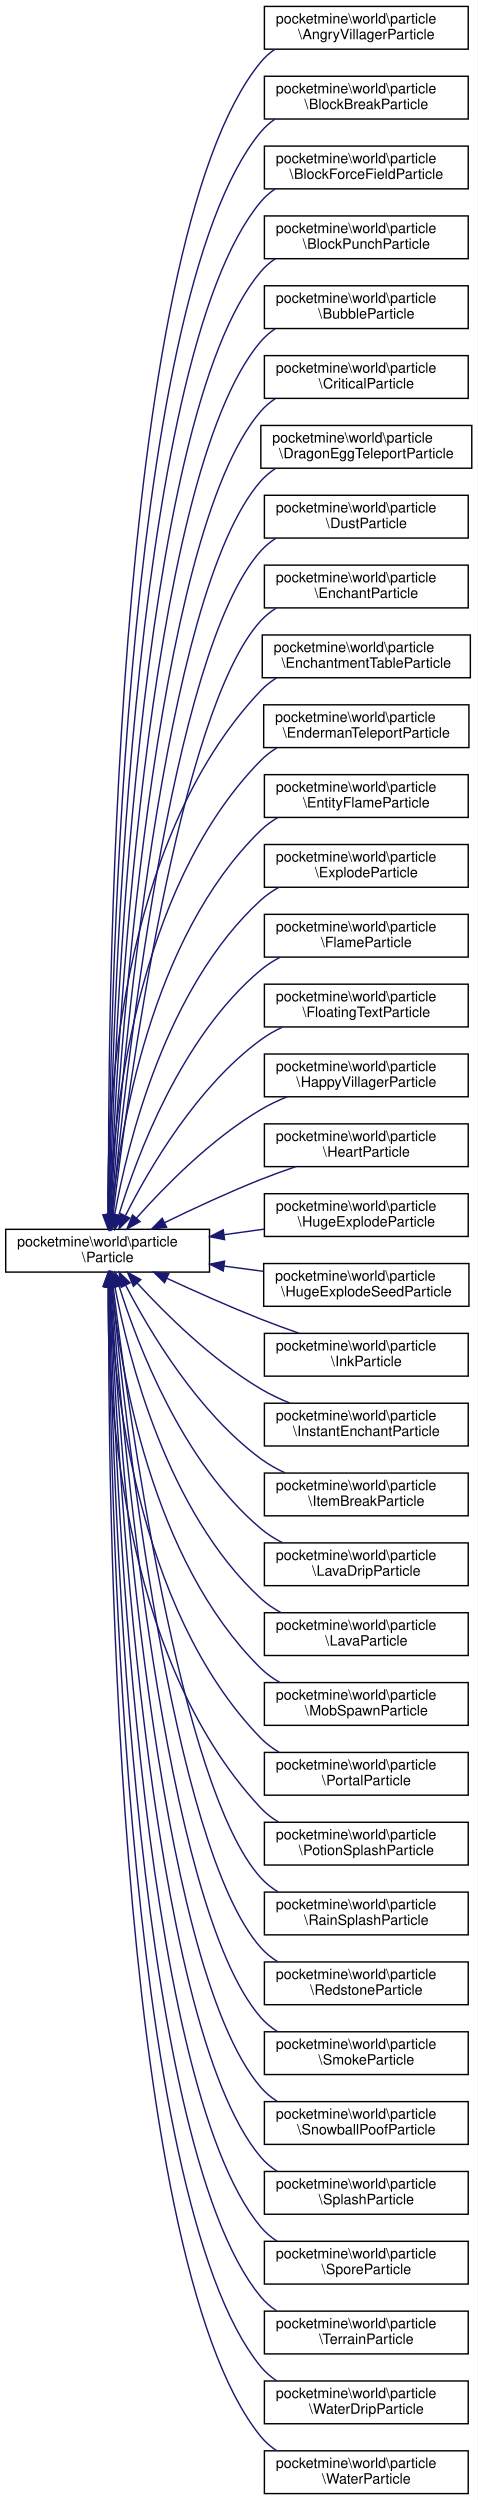
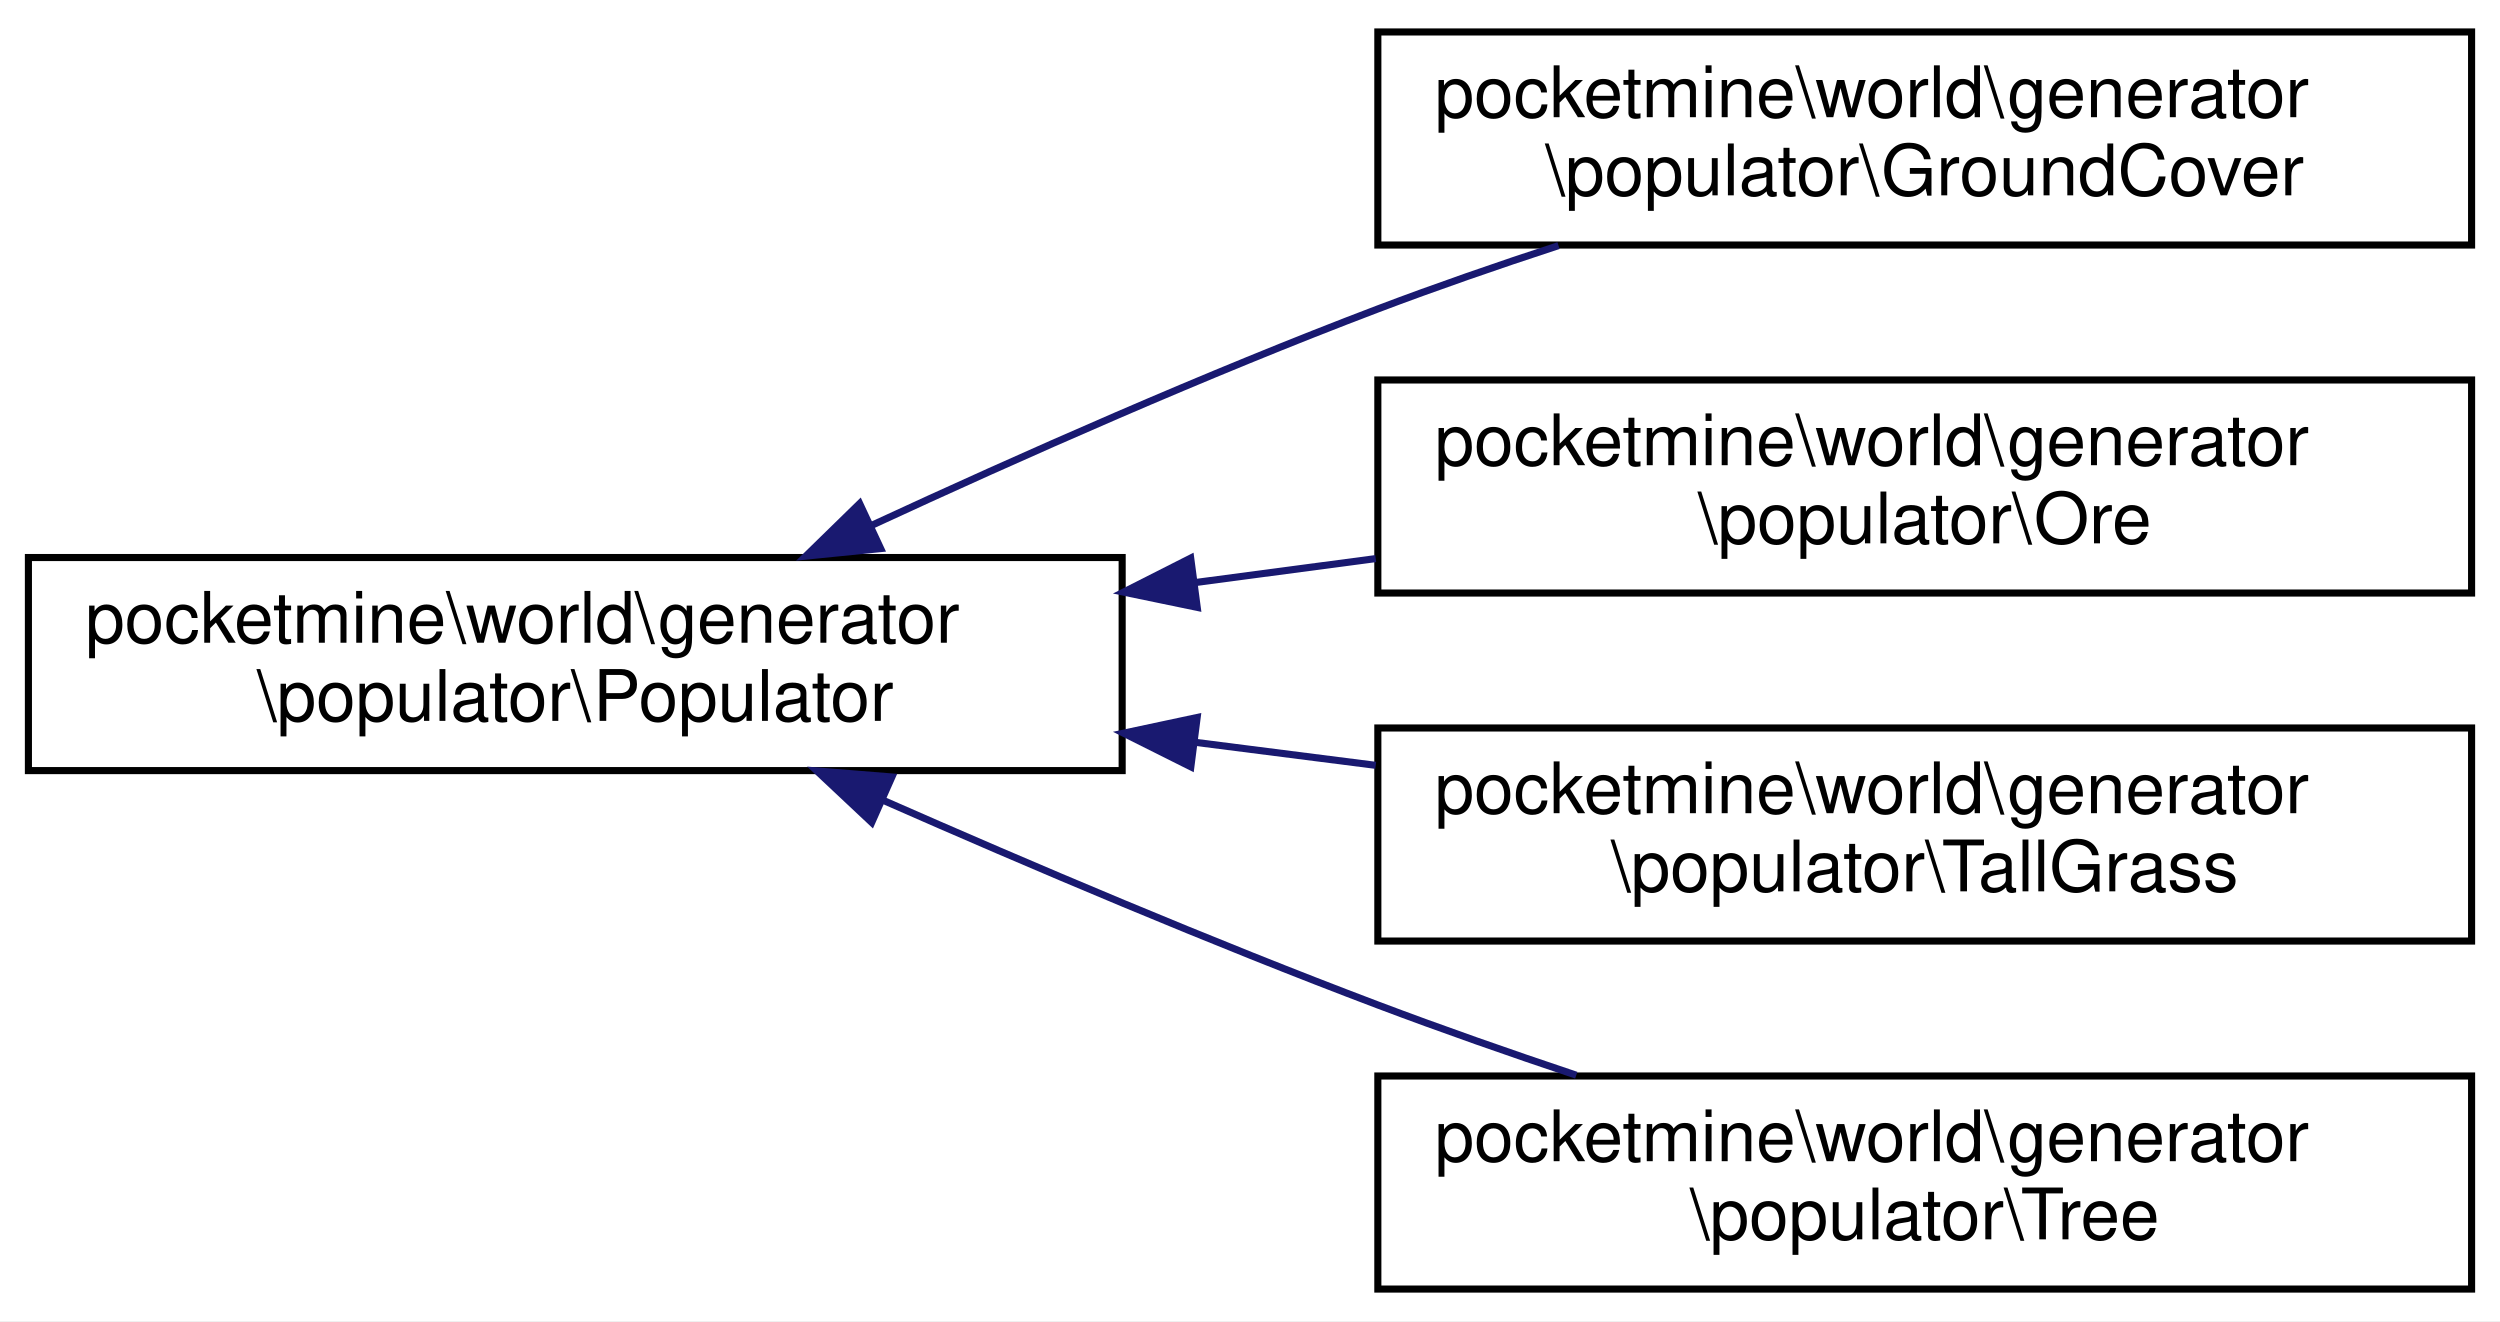
- <svg xmlns="http://www.w3.org/2000/svg" xmlns:xlink="http://www.w3.org/1999/xlink" width="335pt" height="1754pt" viewBox="0.00 0.00 335.00 1754.00">
-   <g id="graph0" class="graph" transform="scale(1 1) rotate(0) translate(4 1750)">
-     <polygon fill="white" stroke="transparent" points="-4,4 -4,-1750 331,-1750 331,4 -4,4" />
+ <svg xmlns="http://www.w3.org/2000/svg" xmlns:xlink="http://www.w3.org/1999/xlink" width="352pt" height="186pt" viewBox="0.00 0.00 352.00 186.00">
+   <g id="graph0" class="graph" transform="scale(1 1) rotate(0) translate(4 182)">
+     <polygon fill="white" stroke="transparent" points="-4,4 -4,-182 348,-182 348,4 -4,4" />
    <g id="node1" class="node">
      <g id="a_node1">
-         <a xlink:href="d1/dac/interfacepocketmine_1_1world_1_1particle_1_1_particle.html" target="_top" xlink:title=" ">
-           <polygon fill="white" stroke="black" points="0,-857.5 0,-887.5 143,-887.5 143,-857.5 0,-857.5" />
-           <text text-anchor="start" x="8" y="-875.5" font-family="Helvetica,sans-Serif" font-size="10.00">pocketmine\world\particle</text>
-           <text text-anchor="middle" x="71.5" y="-864.5" font-family="Helvetica,sans-Serif" font-size="10.00">\Particle</text>
+         <a xlink:href="dd/d63/interfacepocketmine_1_1world_1_1generator_1_1populator_1_1_populator.html" target="_top" xlink:title=" ">
+           <polygon fill="white" stroke="black" points="0,-73.5 0,-103.5 154,-103.5 154,-73.5 0,-73.5" />
+           <text text-anchor="start" x="8" y="-91.5" font-family="Helvetica,sans-Serif" font-size="10.00">pocketmine\world\generator</text>
+           <text text-anchor="middle" x="77" y="-80.5" font-family="Helvetica,sans-Serif" font-size="10.00">\populator\Populator</text>
        </a>
      </g>
    </g>
    <g id="node2" class="node">
      <g id="a_node2">
-         <a xlink:href="d9/dc1/classpocketmine_1_1world_1_1particle_1_1_angry_villager_particle.html" target="_top" xlink:title=" ">
-           <polygon fill="white" stroke="black" points="181.5,-1715.5 181.5,-1745.5 324.5,-1745.5 324.5,-1715.5 181.5,-1715.5" />
-           <text text-anchor="start" x="189.5" y="-1733.5" font-family="Helvetica,sans-Serif" font-size="10.00">pocketmine\world\particle</text>
-           <text text-anchor="middle" x="253" y="-1722.5" font-family="Helvetica,sans-Serif" font-size="10.00">\AngryVillagerParticle</text>
+         <a xlink:href="d3/d77/classpocketmine_1_1world_1_1generator_1_1populator_1_1_ground_cover.html" target="_top" xlink:title=" ">
+           <polygon fill="white" stroke="black" points="190,-147.5 190,-177.5 344,-177.5 344,-147.5 190,-147.5" />
+           <text text-anchor="start" x="198" y="-165.5" font-family="Helvetica,sans-Serif" font-size="10.00">pocketmine\world\generator</text>
+           <text text-anchor="middle" x="267" y="-154.5" font-family="Helvetica,sans-Serif" font-size="10.00">\populator\GroundCover</text>
        </a>
      </g>
    </g>
    <g id="edge1" class="edge">
-       <path fill="none" stroke="midnightblue" d="M72.23,-897.83C71.37,-1023.48 73.69,-1578.93 179,-1706.5 181.8,-1709.9 185.1,-1712.81 188.71,-1715.32" />
-       <polygon fill="midnightblue" stroke="midnightblue" points="75.73,-897.68 72.31,-887.65 68.73,-897.62 75.73,-897.68" />
+       <path fill="none" stroke="midnightblue" d="M118.73,-108.03C139.77,-117.77 166,-129.39 190,-138.5 198.15,-141.59 206.89,-144.62 215.44,-147.42" />
+       <polygon fill="midnightblue" stroke="midnightblue" points="120,-104.76 109.46,-103.7 117.04,-111.1 120,-104.76" />
    </g>
    <g id="node3" class="node">
      <g id="a_node3">
-         <a xlink:href="db/df5/classpocketmine_1_1world_1_1particle_1_1_block_break_particle.html" target="_top" xlink:title=" ">
-           <polygon fill="white" stroke="black" points="181.5,-1666.5 181.5,-1696.5 324.5,-1696.5 324.5,-1666.5 181.5,-1666.5" />
-           <text text-anchor="start" x="189.5" y="-1684.5" font-family="Helvetica,sans-Serif" font-size="10.00">pocketmine\world\particle</text>
-           <text text-anchor="middle" x="253" y="-1673.5" font-family="Helvetica,sans-Serif" font-size="10.00">\BlockBreakParticle</text>
+         <a xlink:href="dc/d8e/classpocketmine_1_1world_1_1generator_1_1populator_1_1_ore.html" target="_top" xlink:title=" ">
+           <polygon fill="white" stroke="black" points="190,-98.5 190,-128.5 344,-128.5 344,-98.5 190,-98.5" />
+           <text text-anchor="start" x="198" y="-116.5" font-family="Helvetica,sans-Serif" font-size="10.00">pocketmine\world\generator</text>
+           <text text-anchor="middle" x="267" y="-105.5" font-family="Helvetica,sans-Serif" font-size="10.00">\populator\Ore</text>
        </a>
      </g>
    </g>
    <g id="edge2" class="edge">
-       <path fill="none" stroke="midnightblue" d="M72.45,-897.87C72.72,-1019.07 79.73,-1538.19 179,-1657.5 181.82,-1660.88 185.12,-1663.79 188.74,-1666.3" />
-       <polygon fill="midnightblue" stroke="midnightblue" points="75.95,-897.7 72.44,-887.7 68.95,-897.71 75.95,-897.7" />
+       <path fill="none" stroke="midnightblue" d="M164.15,-99.96C172.67,-101.09 181.28,-102.23 189.7,-103.35" />
+       <polygon fill="midnightblue" stroke="midnightblue" points="164.57,-96.48 154.2,-98.63 163.65,-103.42 164.57,-96.48" />
    </g>
    <g id="node4" class="node">
      <g id="a_node4">
-         <a xlink:href="d9/d4d/classpocketmine_1_1world_1_1particle_1_1_block_force_field_particle.html" target="_top" xlink:title=" ">
-           <polygon fill="white" stroke="black" points="181.5,-1617.5 181.5,-1647.5 324.5,-1647.5 324.5,-1617.5 181.5,-1617.5" />
-           <text text-anchor="start" x="189.5" y="-1635.5" font-family="Helvetica,sans-Serif" font-size="10.00">pocketmine\world\particle</text>
-           <text text-anchor="middle" x="253" y="-1624.5" font-family="Helvetica,sans-Serif" font-size="10.00">\BlockForceFieldParticle</text>
+         <a xlink:href="d0/d85/classpocketmine_1_1world_1_1generator_1_1populator_1_1_tall_grass.html" target="_top" xlink:title=" ">
+           <polygon fill="white" stroke="black" points="190,-49.5 190,-79.5 344,-79.5 344,-49.5 190,-49.5" />
+           <text text-anchor="start" x="198" y="-67.5" font-family="Helvetica,sans-Serif" font-size="10.00">pocketmine\world\generator</text>
+           <text text-anchor="middle" x="267" y="-56.5" font-family="Helvetica,sans-Serif" font-size="10.00">\populator\TallGrass</text>
        </a>
      </g>
    </g>
    <g id="edge3" class="edge">
-       <path fill="none" stroke="midnightblue" d="M72.7,-897.76C74.14,-1014.09 85.71,-1497.39 179,-1608.5 181.92,-1611.97 185.35,-1614.95 189.1,-1617.49" />
-       <polygon fill="midnightblue" stroke="midnightblue" points="76.2,-897.63 72.59,-887.67 69.2,-897.71 76.2,-897.63" />
+       <path fill="none" stroke="midnightblue" d="M164.15,-77.5C172.67,-76.41 181.28,-75.32 189.7,-74.24" />
+       <polygon fill="midnightblue" stroke="midnightblue" points="163.67,-74.03 154.2,-78.77 164.56,-80.98 163.67,-74.03" />
    </g>
    <g id="node5" class="node">
      <g id="a_node5">
-         <a xlink:href="de/dca/classpocketmine_1_1world_1_1particle_1_1_block_punch_particle.html" target="_top" xlink:title=" ">
-           <polygon fill="white" stroke="black" points="181.5,-1568.5 181.5,-1598.5 324.5,-1598.5 324.5,-1568.5 181.5,-1568.5" />
-           <text text-anchor="start" x="189.5" y="-1586.5" font-family="Helvetica,sans-Serif" font-size="10.00">pocketmine\world\particle</text>
-           <text text-anchor="middle" x="253" y="-1575.5" font-family="Helvetica,sans-Serif" font-size="10.00">\BlockPunchParticle</text>
+         <a xlink:href="df/da0/classpocketmine_1_1world_1_1generator_1_1populator_1_1_tree.html" target="_top" xlink:title=" ">
+           <polygon fill="white" stroke="black" points="190,-0.5 190,-30.5 344,-30.5 344,-0.5 190,-0.5" />
+           <text text-anchor="start" x="198" y="-18.5" font-family="Helvetica,sans-Serif" font-size="10.00">pocketmine\world\generator</text>
+           <text text-anchor="middle" x="267" y="-7.5" font-family="Helvetica,sans-Serif" font-size="10.00">\populator\Tree</text>
        </a>
      </g>
    </g>
    <g id="edge4" class="edge">
-       <path fill="none" stroke="midnightblue" d="M72.99,-897.83C75.66,-1009.46 91.72,-1456.61 179,-1559.5 181.93,-1562.96 185.38,-1565.92 189.14,-1568.46" />
-       <polygon fill="midnightblue" stroke="midnightblue" points="76.49,-897.46 72.76,-887.54 69.49,-897.61 76.49,-897.46" />
-     </g>
-     <g id="node6" class="node">
-       <g id="a_node6">
-         <a xlink:href="de/d02/classpocketmine_1_1world_1_1particle_1_1_bubble_particle.html" target="_top" xlink:title=" ">
-           <polygon fill="white" stroke="black" points="181.5,-1519.5 181.5,-1549.5 324.5,-1549.5 324.5,-1519.5 181.5,-1519.5" />
-           <text text-anchor="start" x="189.5" y="-1537.5" font-family="Helvetica,sans-Serif" font-size="10.00">pocketmine\world\particle</text>
-           <text text-anchor="middle" x="253" y="-1526.5" font-family="Helvetica,sans-Serif" font-size="10.00">\BubbleParticle</text>
-         </a>
-       </g>
-     </g>
-     <g id="edge5" class="edge">
-       <path fill="none" stroke="midnightblue" d="M73.32,-897.72C77.28,-1004.18 97.68,-1415.75 179,-1510.5 181.95,-1513.94 185.41,-1516.89 189.19,-1519.42" />
-       <polygon fill="midnightblue" stroke="midnightblue" points="76.81,-897.46 72.96,-887.59 69.82,-897.71 76.81,-897.46" />
-     </g>
-     <g id="node7" class="node">
-       <g id="a_node7">
-         <a xlink:href="de/d96/classpocketmine_1_1world_1_1particle_1_1_critical_particle.html" target="_top" xlink:title=" ">
-           <polygon fill="white" stroke="black" points="181.5,-1470.5 181.5,-1500.5 324.5,-1500.5 324.5,-1470.5 181.5,-1470.5" />
-           <text text-anchor="start" x="189.5" y="-1488.5" font-family="Helvetica,sans-Serif" font-size="10.00">pocketmine\world\particle</text>
-           <text text-anchor="middle" x="253" y="-1477.5" font-family="Helvetica,sans-Serif" font-size="10.00">\CriticalParticle</text>
-         </a>
-       </g>
-     </g>
-     <g id="edge6" class="edge">
-       <path fill="none" stroke="midnightblue" d="M73.7,-897.71C79.03,-998.97 103.64,-1374.89 179,-1461.5 181.98,-1464.92 185.45,-1467.86 189.24,-1470.38" />
-       <polygon fill="midnightblue" stroke="midnightblue" points="77.19,-897.31 73.18,-887.51 70.2,-897.67 77.19,-897.31" />
-     </g>
-     <g id="node8" class="node">
-       <g id="a_node8">
-         <a xlink:href="de/d3b/classpocketmine_1_1world_1_1particle_1_1_dragon_egg_teleport_particle.html" target="_top" xlink:title=" ">
-           <polygon fill="white" stroke="black" points="179,-1421.5 179,-1451.5 327,-1451.5 327,-1421.5 179,-1421.5" />
-           <text text-anchor="start" x="187" y="-1439.5" font-family="Helvetica,sans-Serif" font-size="10.00">pocketmine\world\particle</text>
-           <text text-anchor="middle" x="253" y="-1428.5" font-family="Helvetica,sans-Serif" font-size="10.00">\DragonEggTeleportParticle</text>
-         </a>
-       </g>
-     </g>
-     <g id="edge7" class="edge">
-       <path fill="none" stroke="midnightblue" d="M74.16,-897.75C80.94,-993.67 109.6,-1334 179,-1412.5 182,-1415.9 185.5,-1418.82 189.3,-1421.32" />
-       <polygon fill="midnightblue" stroke="midnightblue" points="77.63,-897.27 73.45,-887.54 70.65,-897.75 77.63,-897.27" />
-     </g>
-     <g id="node9" class="node">
-       <g id="a_node9">
-         <a xlink:href="da/de7/classpocketmine_1_1world_1_1particle_1_1_dust_particle.html" target="_top" xlink:title=" ">
-           <polygon fill="white" stroke="black" points="181.5,-1372.5 181.5,-1402.5 324.5,-1402.5 324.5,-1372.5 181.5,-1372.5" />
-           <text text-anchor="start" x="189.5" y="-1390.5" font-family="Helvetica,sans-Serif" font-size="10.00">pocketmine\world\particle</text>
-           <text text-anchor="middle" x="253" y="-1379.5" font-family="Helvetica,sans-Serif" font-size="10.00">\DustParticle</text>
-         </a>
-       </g>
-     </g>
-     <g id="edge8" class="edge">
-       <path fill="none" stroke="midnightblue" d="M74.7,-897.78C83.05,-988.08 115.52,-1293.05 179,-1363.5 182.13,-1366.97 185.76,-1369.94 189.71,-1372.48" />
-       <polygon fill="midnightblue" stroke="midnightblue" points="78.17,-897.28 73.78,-887.63 71.2,-897.91 78.17,-897.28" />
-     </g>
-     <g id="node10" class="node">
-       <g id="a_node10">
-         <a xlink:href="d6/d58/classpocketmine_1_1world_1_1particle_1_1_enchant_particle.html" target="_top" xlink:title=" ">
-           <polygon fill="white" stroke="black" points="181.5,-1323.5 181.5,-1353.5 324.5,-1353.5 324.5,-1323.5 181.5,-1323.5" />
-           <text text-anchor="start" x="189.5" y="-1341.5" font-family="Helvetica,sans-Serif" font-size="10.00">pocketmine\world\particle</text>
-           <text text-anchor="middle" x="253" y="-1330.5" font-family="Helvetica,sans-Serif" font-size="10.00">\EnchantParticle</text>
-         </a>
-       </g>
-     </g>
-     <g id="edge9" class="edge">
-       <path fill="none" stroke="midnightblue" d="M75.35,-897.69C85.35,-981.93 121.4,-1252.02 179,-1314.5 182.17,-1317.93 185.83,-1320.88 189.8,-1323.4" />
-       <polygon fill="midnightblue" stroke="midnightblue" points="78.79,-897.03 74.16,-887.5 71.84,-897.84 78.79,-897.03" />
-     </g>
-     <g id="node11" class="node">
-       <g id="a_node11">
-         <a xlink:href="da/dc8/classpocketmine_1_1world_1_1particle_1_1_enchantment_table_particle.html" target="_top" xlink:title=" ">
-           <polygon fill="white" stroke="black" points="180,-1274.5 180,-1304.5 326,-1304.5 326,-1274.5 180,-1274.5" />
-           <text text-anchor="start" x="188" y="-1292.5" font-family="Helvetica,sans-Serif" font-size="10.00">pocketmine\world\particle</text>
-           <text text-anchor="middle" x="253" y="-1281.5" font-family="Helvetica,sans-Serif" font-size="10.00">\EnchantmentTableParticle</text>
-         </a>
-       </g>
-     </g>
-     <g id="edge10" class="edge">
-       <path fill="none" stroke="midnightblue" d="M71.65,-898.06C70.79,-967.07 78.09,-1159.09 179,-1265.5 182.21,-1268.89 185.91,-1271.8 189.9,-1274.3" />
-       <polygon fill="midnightblue" stroke="midnightblue" points="75.16,-897.78 71.86,-887.72 68.16,-897.64 75.16,-897.78" />
-     </g>
-     <g id="node12" class="node">
-       <g id="a_node12">
-         <a xlink:href="df/d8c/classpocketmine_1_1world_1_1particle_1_1_enderman_teleport_particle.html" target="_top" xlink:title=" ">
-           <polygon fill="white" stroke="black" points="181,-1225.5 181,-1255.5 325,-1255.5 325,-1225.5 181,-1225.5" />
-           <text text-anchor="start" x="189" y="-1243.5" font-family="Helvetica,sans-Serif" font-size="10.00">pocketmine\world\particle</text>
-           <text text-anchor="middle" x="253" y="-1232.5" font-family="Helvetica,sans-Serif" font-size="10.00">\EndermanTeleportParticle</text>
-         </a>
-       </g>
-     </g>
-     <g id="edge11" class="edge">
-       <path fill="none" stroke="midnightblue" d="M72.82,-897.83C75.02,-960.72 89.5,-1125.43 179,-1216.5 182.37,-1219.93 186.23,-1222.86 190.38,-1225.38" />
-       <polygon fill="midnightblue" stroke="midnightblue" points="76.32,-897.55 72.55,-887.65 69.32,-897.74 76.32,-897.55" />
-     </g>
-     <g id="node13" class="node">
-       <g id="a_node13">
-         <a xlink:href="db/db3/classpocketmine_1_1world_1_1particle_1_1_entity_flame_particle.html" target="_top" xlink:title=" ">
-           <polygon fill="white" stroke="black" points="181.5,-1176.5 181.5,-1206.5 324.5,-1206.5 324.5,-1176.5 181.5,-1176.5" />
-           <text text-anchor="start" x="189.5" y="-1194.5" font-family="Helvetica,sans-Serif" font-size="10.00">pocketmine\world\particle</text>
-           <text text-anchor="middle" x="253" y="-1183.5" font-family="Helvetica,sans-Serif" font-size="10.00">\EntityFlameParticle</text>
-         </a>
-       </g>
-     </g>
-     <g id="edge12" class="edge">
-       <path fill="none" stroke="midnightblue" d="M74.37,-898.04C79.89,-954.67 101.02,-1091.73 179,-1167.5 182.54,-1170.94 186.58,-1173.89 190.91,-1176.41" />
-       <polygon fill="midnightblue" stroke="midnightblue" points="77.84,-897.48 73.46,-887.83 70.86,-898.1 77.84,-897.48" />
-     </g>
-     <g id="node14" class="node">
-       <g id="a_node14">
-         <a xlink:href="d1/db5/classpocketmine_1_1world_1_1particle_1_1_explode_particle.html" target="_top" xlink:title=" ">
-           <polygon fill="white" stroke="black" points="181.5,-1127.5 181.5,-1157.5 324.5,-1157.5 324.5,-1127.5 181.5,-1127.5" />
-           <text text-anchor="start" x="189.5" y="-1145.5" font-family="Helvetica,sans-Serif" font-size="10.00">pocketmine\world\particle</text>
-           <text text-anchor="middle" x="253" y="-1134.5" font-family="Helvetica,sans-Serif" font-size="10.00">\ExplodeParticle</text>
-         </a>
-       </g>
-     </g>
-     <g id="edge13" class="edge">
-       <path fill="none" stroke="midnightblue" d="M76.44,-897.85C85.46,-947.4 112.22,-1057.53 179,-1118.5 182.74,-1121.92 186.98,-1124.85 191.49,-1127.37" />
-       <polygon fill="midnightblue" stroke="midnightblue" points="79.84,-896.96 74.69,-887.7 72.94,-898.15 79.84,-896.96" />
-     </g>
-     <g id="node15" class="node">
-       <g id="a_node15">
-         <a xlink:href="d9/dd7/classpocketmine_1_1world_1_1particle_1_1_flame_particle.html" target="_top" xlink:title=" ">
-           <polygon fill="white" stroke="black" points="181.5,-1078.5 181.5,-1108.5 324.5,-1108.5 324.5,-1078.5 181.5,-1078.5" />
-           <text text-anchor="start" x="189.5" y="-1096.5" font-family="Helvetica,sans-Serif" font-size="10.00">pocketmine\world\particle</text>
-           <text text-anchor="middle" x="253" y="-1085.5" font-family="Helvetica,sans-Serif" font-size="10.00">\FlameParticle</text>
-         </a>
-       </g>
-     </g>
-     <g id="edge14" class="edge">
-       <path fill="none" stroke="midnightblue" d="M79.26,-897.15C91.91,-938.7 123.05,-1022.71 179,-1069.5 183.09,-1072.92 187.69,-1075.86 192.53,-1078.39" />
-       <polygon fill="midnightblue" stroke="midnightblue" points="82.62,-896.16 76.44,-887.55 75.9,-898.14 82.62,-896.16" />
-     </g>
-     <g id="node16" class="node">
-       <g id="a_node16">
-         <a xlink:href="dc/d9d/classpocketmine_1_1world_1_1particle_1_1_floating_text_particle.html" target="_top" xlink:title=" ">
-           <polygon fill="white" stroke="black" points="181.5,-1029.5 181.5,-1059.5 324.5,-1059.5 324.5,-1029.5 181.5,-1029.5" />
-           <text text-anchor="start" x="189.5" y="-1047.5" font-family="Helvetica,sans-Serif" font-size="10.00">pocketmine\world\particle</text>
-           <text text-anchor="middle" x="253" y="-1036.5" font-family="Helvetica,sans-Serif" font-size="10.00">\FloatingTextParticle</text>
-         </a>
-       </g>
-     </g>
-     <g id="edge15" class="edge">
-       <path fill="none" stroke="midnightblue" d="M84.09,-897.28C100.65,-930.09 134.11,-987.61 179,-1020.5 183.63,-1023.89 188.76,-1026.82 194.1,-1029.35" />
-       <polygon fill="midnightblue" stroke="midnightblue" points="87.05,-895.38 79.5,-887.95 80.77,-898.47 87.05,-895.38" />
-     </g>
-     <g id="node17" class="node">
-       <g id="a_node17">
-         <a xlink:href="dc/dff/classpocketmine_1_1world_1_1particle_1_1_happy_villager_particle.html" target="_top" xlink:title=" ">
-           <polygon fill="white" stroke="black" points="181.5,-980.5 181.5,-1010.5 324.5,-1010.5 324.5,-980.5 181.5,-980.5" />
-           <text text-anchor="start" x="189.5" y="-998.5" font-family="Helvetica,sans-Serif" font-size="10.00">pocketmine\world\particle</text>
-           <text text-anchor="middle" x="253" y="-987.5" font-family="Helvetica,sans-Serif" font-size="10.00">\HappyVillagerParticle</text>
-         </a>
-       </g>
-     </g>
-     <g id="edge16" class="edge">
-       <path fill="none" stroke="midnightblue" d="M91.74,-895.4C111.55,-917.67 144.34,-951.04 179,-971.5 184.74,-974.89 191.03,-977.87 197.43,-980.48" />
-       <polygon fill="midnightblue" stroke="midnightblue" points="94.26,-892.97 85.05,-887.75 88.99,-897.58 94.26,-892.97" />
-     </g>
-     <g id="node18" class="node">
-       <g id="a_node18">
-         <a xlink:href="da/dd7/classpocketmine_1_1world_1_1particle_1_1_heart_particle.html" target="_top" xlink:title=" ">
-           <polygon fill="white" stroke="black" points="181.5,-931.5 181.5,-961.5 324.5,-961.5 324.5,-931.5 181.5,-931.5" />
-           <text text-anchor="start" x="189.5" y="-949.5" font-family="Helvetica,sans-Serif" font-size="10.00">pocketmine\world\particle</text>
-           <text text-anchor="middle" x="253" y="-938.5" font-family="Helvetica,sans-Serif" font-size="10.00">\HeartParticle</text>
-         </a>
-       </g>
-     </g>
-     <g id="edge17" class="edge">
-       <path fill="none" stroke="midnightblue" d="M111.45,-892.18C131.4,-901.9 156.22,-913.45 179,-922.5 186.81,-925.6 195.2,-928.63 203.41,-931.44" />
-       <polygon fill="midnightblue" stroke="midnightblue" points="112.89,-888.98 102.37,-887.71 109.8,-895.27 112.89,-888.98" />
-     </g>
-     <g id="node19" class="node">
-       <g id="a_node19">
-         <a xlink:href="d6/d15/classpocketmine_1_1world_1_1particle_1_1_huge_explode_particle.html" target="_top" xlink:title=" ">
-           <polygon fill="white" stroke="black" points="181.5,-882.5 181.5,-912.5 324.5,-912.5 324.5,-882.5 181.5,-882.5" />
-           <text text-anchor="start" x="189.5" y="-900.5" font-family="Helvetica,sans-Serif" font-size="10.00">pocketmine\world\particle</text>
-           <text text-anchor="middle" x="253" y="-889.5" font-family="Helvetica,sans-Serif" font-size="10.00">\HugeExplodeParticle</text>
-         </a>
-       </g>
-     </g>
-     <g id="edge18" class="edge">
-       <path fill="none" stroke="midnightblue" d="M153.28,-883.75C162.65,-885.06 172.16,-886.38 181.38,-887.66" />
-       <polygon fill="midnightblue" stroke="midnightblue" points="153.57,-880.26 143.19,-882.34 152.61,-887.19 153.57,-880.26" />
-     </g>
-     <g id="node20" class="node">
-       <g id="a_node20">
-         <a xlink:href="de/d4e/classpocketmine_1_1world_1_1particle_1_1_huge_explode_seed_particle.html" target="_top" xlink:title=" ">
-           <polygon fill="white" stroke="black" points="181,-833.5 181,-863.5 325,-863.5 325,-833.5 181,-833.5" />
-           <text text-anchor="start" x="189" y="-851.5" font-family="Helvetica,sans-Serif" font-size="10.00">pocketmine\world\particle</text>
-           <text text-anchor="middle" x="253" y="-840.5" font-family="Helvetica,sans-Serif" font-size="10.00">\HugeExplodeSeedParticle</text>
-         </a>
-       </g>
-     </g>
-     <g id="edge19" class="edge">
-       <path fill="none" stroke="midnightblue" d="M153.12,-861.72C162.35,-860.49 171.7,-859.24 180.79,-858.02" />
-       <polygon fill="midnightblue" stroke="midnightblue" points="152.63,-858.25 143.19,-863.05 153.56,-865.19 152.63,-858.25" />
-     </g>
-     <g id="node21" class="node">
-       <g id="a_node21">
-         <a xlink:href="d8/d3f/classpocketmine_1_1world_1_1particle_1_1_ink_particle.html" target="_top" xlink:title=" ">
-           <polygon fill="white" stroke="black" points="181.5,-784.5 181.5,-814.5 324.5,-814.5 324.5,-784.5 181.5,-784.5" />
-           <text text-anchor="start" x="189.5" y="-802.5" font-family="Helvetica,sans-Serif" font-size="10.00">pocketmine\world\particle</text>
-           <text text-anchor="middle" x="253" y="-791.5" font-family="Helvetica,sans-Serif" font-size="10.00">\InkParticle</text>
-         </a>
-       </g>
-     </g>
-     <g id="edge20" class="edge">
-       <path fill="none" stroke="midnightblue" d="M113.15,-853.1C132.85,-843.98 156.96,-833.22 179,-824.5 187.6,-821.1 196.86,-817.72 205.81,-814.59" />
-       <polygon fill="midnightblue" stroke="midnightblue" points="111.44,-850.04 103.86,-857.44 114.4,-856.38 111.44,-850.04" />
-     </g>
-     <g id="node22" class="node">
-       <g id="a_node22">
-         <a xlink:href="d0/deb/classpocketmine_1_1world_1_1particle_1_1_instant_enchant_particle.html" target="_top" xlink:title=" ">
-           <polygon fill="white" stroke="black" points="181.5,-735.5 181.5,-765.5 324.5,-765.5 324.5,-735.5 181.5,-735.5" />
-           <text text-anchor="start" x="189.5" y="-753.5" font-family="Helvetica,sans-Serif" font-size="10.00">pocketmine\world\particle</text>
-           <text text-anchor="middle" x="253" y="-742.5" font-family="Helvetica,sans-Serif" font-size="10.00">\InstantEnchantParticle</text>
-         </a>
-       </g>
-     </g>
-     <g id="edge21" class="edge">
-       <path fill="none" stroke="midnightblue" d="M92.22,-849.8C112.18,-828.07 144.88,-795.69 179,-775.5 185.34,-771.75 192.33,-768.45 199.39,-765.59" />
-       <polygon fill="midnightblue" stroke="midnightblue" points="89.57,-847.52 85.47,-857.29 94.77,-852.21 89.57,-847.52" />
-     </g>
-     <g id="node23" class="node">
-       <g id="a_node23">
-         <a xlink:href="de/d3d/classpocketmine_1_1world_1_1particle_1_1_item_break_particle.html" target="_top" xlink:title=" ">
-           <polygon fill="white" stroke="black" points="181.5,-686.5 181.5,-716.5 324.5,-716.5 324.5,-686.5 181.5,-686.5" />
-           <text text-anchor="start" x="189.5" y="-704.5" font-family="Helvetica,sans-Serif" font-size="10.00">pocketmine\world\particle</text>
-           <text text-anchor="middle" x="253" y="-693.5" font-family="Helvetica,sans-Serif" font-size="10.00">\ItemBreakParticle</text>
-         </a>
-       </g>
-     </g>
-     <g id="edge22" class="edge">
-       <path fill="none" stroke="midnightblue" d="M84.23,-848.13C100.95,-815.87 134.6,-759.23 179,-726.5 184.18,-722.68 189.98,-719.42 195.99,-716.64" />
-       <polygon fill="midnightblue" stroke="midnightblue" points="80.98,-846.81 79.59,-857.31 87.23,-849.97 80.98,-846.81" />
-     </g>
-     <g id="node24" class="node">
-       <g id="a_node24">
-         <a xlink:href="d8/d79/classpocketmine_1_1world_1_1particle_1_1_lava_drip_particle.html" target="_top" xlink:title=" ">
-           <polygon fill="white" stroke="black" points="181.5,-637.5 181.5,-667.5 324.5,-667.5 324.5,-637.5 181.5,-637.5" />
-           <text text-anchor="start" x="189.5" y="-655.5" font-family="Helvetica,sans-Serif" font-size="10.00">pocketmine\world\particle</text>
-           <text text-anchor="middle" x="253" y="-644.5" font-family="Helvetica,sans-Serif" font-size="10.00">\LavaDripParticle</text>
-         </a>
-       </g>
-     </g>
-     <g id="edge23" class="edge">
-       <path fill="none" stroke="midnightblue" d="M79.57,-847.6C92.53,-806.39 123.92,-723.93 179,-677.5 183.61,-673.61 188.85,-670.32 194.37,-667.54" />
-       <polygon fill="midnightblue" stroke="midnightblue" points="76.16,-846.79 76.61,-857.38 82.86,-848.82 76.16,-846.79" />
-     </g>
-     <g id="node25" class="node">
-       <g id="a_node25">
-         <a xlink:href="d1/dad/classpocketmine_1_1world_1_1particle_1_1_lava_particle.html" target="_top" xlink:title=" ">
-           <polygon fill="white" stroke="black" points="181.5,-588.5 181.5,-618.5 324.5,-618.5 324.5,-588.5 181.5,-588.5" />
-           <text text-anchor="start" x="189.5" y="-606.5" font-family="Helvetica,sans-Serif" font-size="10.00">pocketmine\world\particle</text>
-           <text text-anchor="middle" x="253" y="-595.5" font-family="Helvetica,sans-Serif" font-size="10.00">\LavaParticle</text>
-         </a>
-       </g>
-     </g>
-     <g id="edge24" class="edge">
-       <path fill="none" stroke="midnightblue" d="M76.57,-847.42C85.82,-798.4 112.96,-689.36 179,-628.5 183.24,-624.6 188.11,-621.3 193.28,-618.51" />
-       <polygon fill="midnightblue" stroke="midnightblue" points="73.09,-847.01 74.77,-857.47 79.98,-848.24 73.09,-847.01" />
-     </g>
-     <g id="node26" class="node">
-       <g id="a_node26">
-         <a xlink:href="dc/d11/classpocketmine_1_1world_1_1particle_1_1_mob_spawn_particle.html" target="_top" xlink:title=" ">
-           <polygon fill="white" stroke="black" points="181.5,-539.5 181.5,-569.5 324.5,-569.5 324.5,-539.5 181.5,-539.5" />
-           <text text-anchor="start" x="189.5" y="-557.5" font-family="Helvetica,sans-Serif" font-size="10.00">pocketmine\world\particle</text>
-           <text text-anchor="middle" x="253" y="-546.5" font-family="Helvetica,sans-Serif" font-size="10.00">\MobSpawnParticle</text>
-         </a>
-       </g>
-     </g>
-     <g id="edge25" class="edge">
-       <path fill="none" stroke="midnightblue" d="M74.5,-847.19C80.27,-791.08 101.87,-655.21 179,-579.5 182.92,-575.65 187.46,-572.4 192.31,-569.64" />
-       <polygon fill="midnightblue" stroke="midnightblue" points="71,-847.03 73.54,-857.31 77.96,-847.69 71,-847.03" />
-     </g>
-     <g id="node27" class="node">
-       <g id="a_node27">
-         <a xlink:href="d1/d29/classpocketmine_1_1world_1_1particle_1_1_portal_particle.html" target="_top" xlink:title=" ">
-           <polygon fill="white" stroke="black" points="181.5,-490.5 181.5,-520.5 324.5,-520.5 324.5,-490.5 181.5,-490.5" />
-           <text text-anchor="start" x="189.5" y="-508.5" font-family="Helvetica,sans-Serif" font-size="10.00">pocketmine\world\particle</text>
-           <text text-anchor="middle" x="253" y="-497.5" font-family="Helvetica,sans-Serif" font-size="10.00">\PortalParticle</text>
-         </a>
-       </g>
-     </g>
-     <g id="edge26" class="edge">
-       <path fill="none" stroke="midnightblue" d="M72.94,-847.38C75.41,-785 90.46,-621.56 179,-530.5 182.74,-526.66 187.09,-523.41 191.77,-520.65" />
-       <polygon fill="midnightblue" stroke="midnightblue" points="69.44,-847.37 72.62,-857.48 76.44,-847.6 69.44,-847.37" />
-     </g>
-     <g id="node28" class="node">
-       <g id="a_node28">
-         <a xlink:href="d2/dfa/classpocketmine_1_1world_1_1particle_1_1_potion_splash_particle.html" target="_top" xlink:title=" ">
-           <polygon fill="white" stroke="black" points="181.5,-441.5 181.5,-471.5 324.5,-471.5 324.5,-441.5 181.5,-441.5" />
-           <text text-anchor="start" x="189.5" y="-459.5" font-family="Helvetica,sans-Serif" font-size="10.00">pocketmine\world\particle</text>
-           <text text-anchor="middle" x="253" y="-448.5" font-family="Helvetica,sans-Serif" font-size="10.00">\PotionSplashParticle</text>
-         </a>
-       </g>
-     </g>
-     <g id="edge27" class="edge">
-       <path fill="none" stroke="midnightblue" d="M71.76,-847.13C71.19,-778.64 79.15,-587.95 179,-481.5 182.67,-477.59 186.97,-474.29 191.62,-471.51" />
-       <polygon fill="midnightblue" stroke="midnightblue" points="68.27,-847.46 71.93,-857.4 75.27,-847.35 68.27,-847.46" />
-     </g>
-     <g id="node29" class="node">
-       <g id="a_node29">
-         <a xlink:href="d1/d0a/classpocketmine_1_1world_1_1particle_1_1_rain_splash_particle.html" target="_top" xlink:title=" ">
-           <polygon fill="white" stroke="black" points="181.5,-392.5 181.5,-422.5 324.5,-422.5 324.5,-392.5 181.5,-392.5" />
-           <text text-anchor="start" x="189.5" y="-410.5" font-family="Helvetica,sans-Serif" font-size="10.00">pocketmine\world\particle</text>
-           <text text-anchor="middle" x="253" y="-399.5" font-family="Helvetica,sans-Serif" font-size="10.00">\RainSplashParticle</text>
-         </a>
-       </g>
-     </g>
-     <g id="edge28" class="edge">
-       <path fill="none" stroke="midnightblue" d="M75.43,-847.15C85.63,-763.03 122.06,-494.96 179,-432.5 182.52,-428.64 186.66,-425.37 191.15,-422.61" />
-       <polygon fill="midnightblue" stroke="midnightblue" points="71.95,-846.77 74.24,-857.12 78.9,-847.6 71.95,-846.77" />
-     </g>
-     <g id="node30" class="node">
-       <g id="a_node30">
-         <a xlink:href="d8/d7b/classpocketmine_1_1world_1_1particle_1_1_redstone_particle.html" target="_top" xlink:title=" ">
-           <polygon fill="white" stroke="black" points="181.5,-343.5 181.5,-373.5 324.5,-373.5 324.5,-343.5 181.5,-343.5" />
-           <text text-anchor="start" x="189.5" y="-361.5" font-family="Helvetica,sans-Serif" font-size="10.00">pocketmine\world\particle</text>
-           <text text-anchor="middle" x="253" y="-350.5" font-family="Helvetica,sans-Serif" font-size="10.00">\RedstoneParticle</text>
-         </a>
-       </g>
-     </g>
-     <g id="edge29" class="edge">
-       <path fill="none" stroke="midnightblue" d="M74.75,-847.35C83.24,-757.51 116.17,-454.04 179,-383.5 182.47,-379.6 186.59,-376.31 191.06,-373.53" />
-       <polygon fill="midnightblue" stroke="midnightblue" points="71.25,-847.16 73.81,-857.44 78.22,-847.81 71.25,-847.16" />
-     </g>
-     <g id="node31" class="node">
-       <g id="a_node31">
-         <a xlink:href="dc/df4/classpocketmine_1_1world_1_1particle_1_1_smoke_particle.html" target="_top" xlink:title=" ">
-           <polygon fill="white" stroke="black" points="181.5,-294.5 181.5,-324.5 324.5,-324.5 324.5,-294.5 181.5,-294.5" />
-           <text text-anchor="start" x="189.5" y="-312.5" font-family="Helvetica,sans-Serif" font-size="10.00">pocketmine\world\particle</text>
-           <text text-anchor="middle" x="253" y="-301.5" font-family="Helvetica,sans-Serif" font-size="10.00">\SmokeParticle</text>
-         </a>
-       </g>
-     </g>
-     <g id="edge30" class="edge">
-       <path fill="none" stroke="midnightblue" d="M74.22,-847.05C81.21,-751.15 110.37,-413.04 179,-334.5 182.35,-330.67 186.31,-327.42 190.63,-324.67" />
-       <polygon fill="midnightblue" stroke="midnightblue" points="70.72,-847.05 73.5,-857.27 77.7,-847.55 70.72,-847.05" />
-     </g>
-     <g id="node32" class="node">
-       <g id="a_node32">
-         <a xlink:href="d6/d9f/classpocketmine_1_1world_1_1particle_1_1_snowball_poof_particle.html" target="_top" xlink:title=" ">
-           <polygon fill="white" stroke="black" points="181.5,-245.5 181.5,-275.5 324.5,-275.5 324.5,-245.5 181.5,-245.5" />
-           <text text-anchor="start" x="189.5" y="-263.5" font-family="Helvetica,sans-Serif" font-size="10.00">pocketmine\world\particle</text>
-           <text text-anchor="middle" x="253" y="-252.5" font-family="Helvetica,sans-Serif" font-size="10.00">\SnowballPoofParticle</text>
-         </a>
-       </g>
-     </g>
-     <g id="edge31" class="edge">
-       <path fill="none" stroke="midnightblue" d="M73.76,-847.07C79.29,-745.76 104.48,-372.17 179,-285.5 182.32,-281.64 186.26,-278.38 190.57,-275.61" />
-       <polygon fill="midnightblue" stroke="midnightblue" points="70.26,-847.12 73.22,-857.29 77.25,-847.49 70.26,-847.12" />
-     </g>
-     <g id="node33" class="node">
-       <g id="a_node33">
-         <a xlink:href="d7/dcc/classpocketmine_1_1world_1_1particle_1_1_splash_particle.html" target="_top" xlink:title=" ">
-           <polygon fill="white" stroke="black" points="181.5,-196.5 181.5,-226.5 324.5,-226.5 324.5,-196.5 181.5,-196.5" />
-           <text text-anchor="start" x="189.5" y="-214.5" font-family="Helvetica,sans-Serif" font-size="10.00">pocketmine\world\particle</text>
-           <text text-anchor="middle" x="253" y="-203.5" font-family="Helvetica,sans-Serif" font-size="10.00">\SplashParticle</text>
-         </a>
-       </g>
-     </g>
-     <g id="edge32" class="edge">
-       <path fill="none" stroke="midnightblue" d="M73.36,-847.39C77.49,-741.36 98.49,-331.44 179,-236.5 182.29,-232.62 186.22,-229.34 190.51,-226.57" />
-       <polygon fill="midnightblue" stroke="midnightblue" points="69.86,-847.35 72.99,-857.47 76.86,-847.61 69.86,-847.35" />
-     </g>
-     <g id="node34" class="node">
-       <g id="a_node34">
-         <a xlink:href="d5/d5d/classpocketmine_1_1world_1_1particle_1_1_spore_particle.html" target="_top" xlink:title=" ">
-           <polygon fill="white" stroke="black" points="181.5,-147.5 181.5,-177.5 324.5,-177.5 324.5,-147.5 181.5,-147.5" />
-           <text text-anchor="start" x="189.5" y="-165.5" font-family="Helvetica,sans-Serif" font-size="10.00">pocketmine\world\particle</text>
-           <text text-anchor="middle" x="253" y="-154.5" font-family="Helvetica,sans-Serif" font-size="10.00">\SporeParticle</text>
-         </a>
-       </g>
-     </g>
-     <g id="edge33" class="edge">
-       <path fill="none" stroke="midnightblue" d="M73.04,-846.91C75.91,-735.11 92.68,-290.5 179,-187.5 182.27,-183.6 186.18,-180.3 190.46,-177.52" />
-       <polygon fill="midnightblue" stroke="midnightblue" points="69.54,-847.14 72.79,-857.23 76.53,-847.31 69.54,-847.14" />
-     </g>
-     <g id="node35" class="node">
-       <g id="a_node35">
-         <a xlink:href="dc/d7b/classpocketmine_1_1world_1_1particle_1_1_terrain_particle.html" target="_top" xlink:title=" ">
-           <polygon fill="white" stroke="black" points="181.5,-98.5 181.5,-128.5 324.5,-128.5 324.5,-98.5 181.5,-98.5" />
-           <text text-anchor="start" x="189.5" y="-116.5" font-family="Helvetica,sans-Serif" font-size="10.00">pocketmine\world\particle</text>
-           <text text-anchor="middle" x="253" y="-105.5" font-family="Helvetica,sans-Serif" font-size="10.00">\TerrainParticle</text>
-         </a>
-       </g>
-     </g>
-     <g id="edge34" class="edge">
-       <path fill="none" stroke="midnightblue" d="M72.74,-847.34C74.36,-731.43 86.62,-249.87 179,-138.5 182.16,-134.69 185.94,-131.45 190.08,-128.71" />
-       <polygon fill="midnightblue" stroke="midnightblue" points="69.24,-847.34 72.62,-857.39 76.24,-847.43 69.24,-847.34" />
-     </g>
-     <g id="node36" class="node">
-       <g id="a_node36">
-         <a xlink:href="dd/db5/classpocketmine_1_1world_1_1particle_1_1_water_drip_particle.html" target="_top" xlink:title=" ">
-           <polygon fill="white" stroke="black" points="181.5,-49.5 181.5,-79.5 324.5,-79.5 324.5,-49.5 181.5,-49.5" />
-           <text text-anchor="start" x="189.5" y="-67.5" font-family="Helvetica,sans-Serif" font-size="10.00">pocketmine\world\particle</text>
-           <text text-anchor="middle" x="253" y="-56.5" font-family="Helvetica,sans-Serif" font-size="10.00">\WaterDripParticle</text>
-         </a>
-       </g>
-     </g>
-     <g id="edge35" class="edge">
-       <path fill="none" stroke="midnightblue" d="M72.49,-847.22C72.95,-726.45 80.69,-209.1 179,-89.5 182.15,-85.67 185.91,-82.43 190.04,-79.68" />
-       <polygon fill="midnightblue" stroke="midnightblue" points="68.99,-847.34 72.47,-857.35 75.99,-847.36 68.99,-847.34" />
-     </g>
-     <g id="node37" class="node">
-       <g id="a_node37">
-         <a xlink:href="de/dd7/classpocketmine_1_1world_1_1particle_1_1_water_particle.html" target="_top" xlink:title=" ">
-           <polygon fill="white" stroke="black" points="181.5,-0.5 181.5,-30.5 324.5,-30.5 324.5,-0.5 181.5,-0.5" />
-           <text text-anchor="start" x="189.5" y="-18.5" font-family="Helvetica,sans-Serif" font-size="10.00">pocketmine\world\particle</text>
-           <text text-anchor="middle" x="253" y="-7.5" font-family="Helvetica,sans-Serif" font-size="10.00">\WaterParticle</text>
-         </a>
-       </g>
-     </g>
-     <g id="edge36" class="edge">
-       <path fill="none" stroke="midnightblue" d="M72.27,-847.26C71.61,-722.03 74.7,-168.4 179,-40.5 182.13,-36.66 185.88,-33.41 190.01,-30.65" />
-       <polygon fill="midnightblue" stroke="midnightblue" points="68.77,-847.43 72.33,-857.4 75.77,-847.38 68.77,-847.43" />
+       <path fill="none" stroke="midnightblue" d="M120.23,-69.37C141.06,-60.2 166.66,-49.32 190,-40.5 198.97,-37.11 208.62,-33.73 217.94,-30.61" />
+       <polygon fill="midnightblue" stroke="midnightblue" points="118.74,-66.2 111.02,-73.45 121.58,-72.6 118.74,-66.2" />
    </g>
  </g>
</svg>
